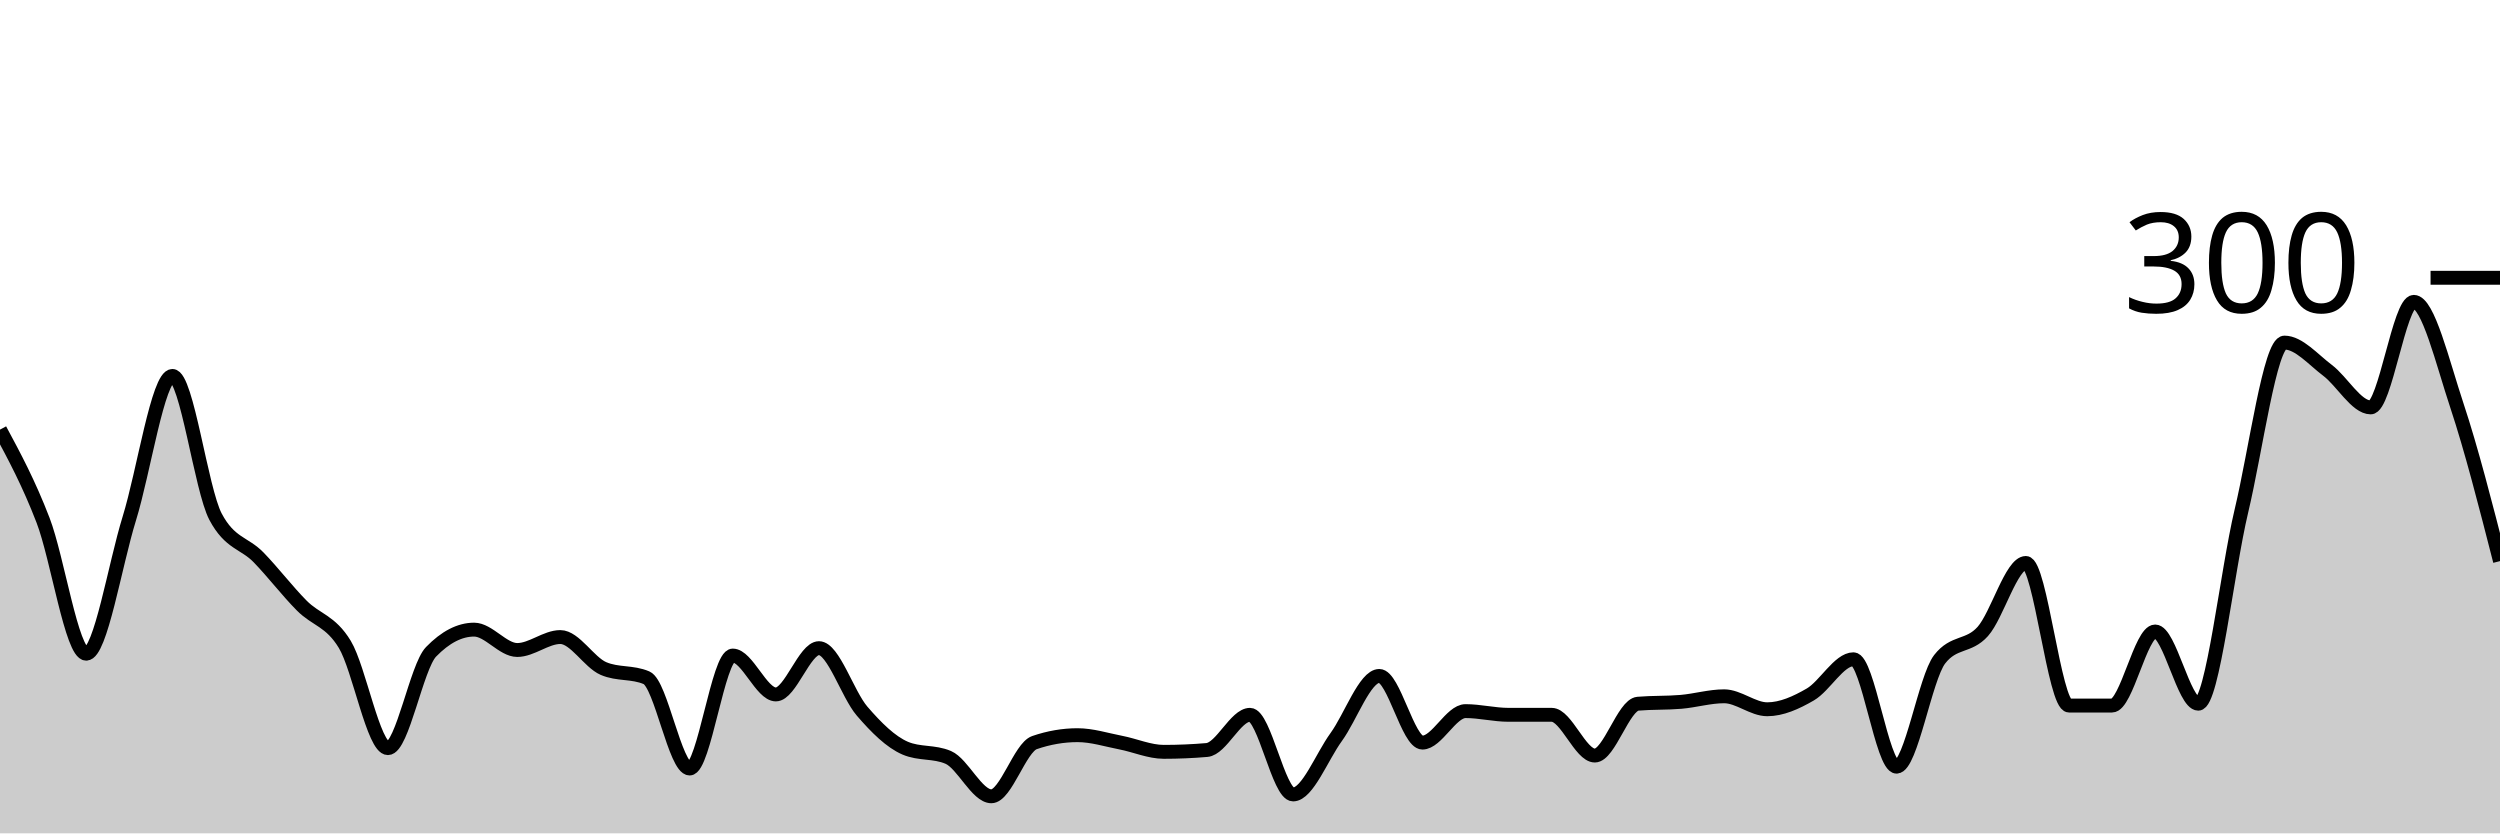
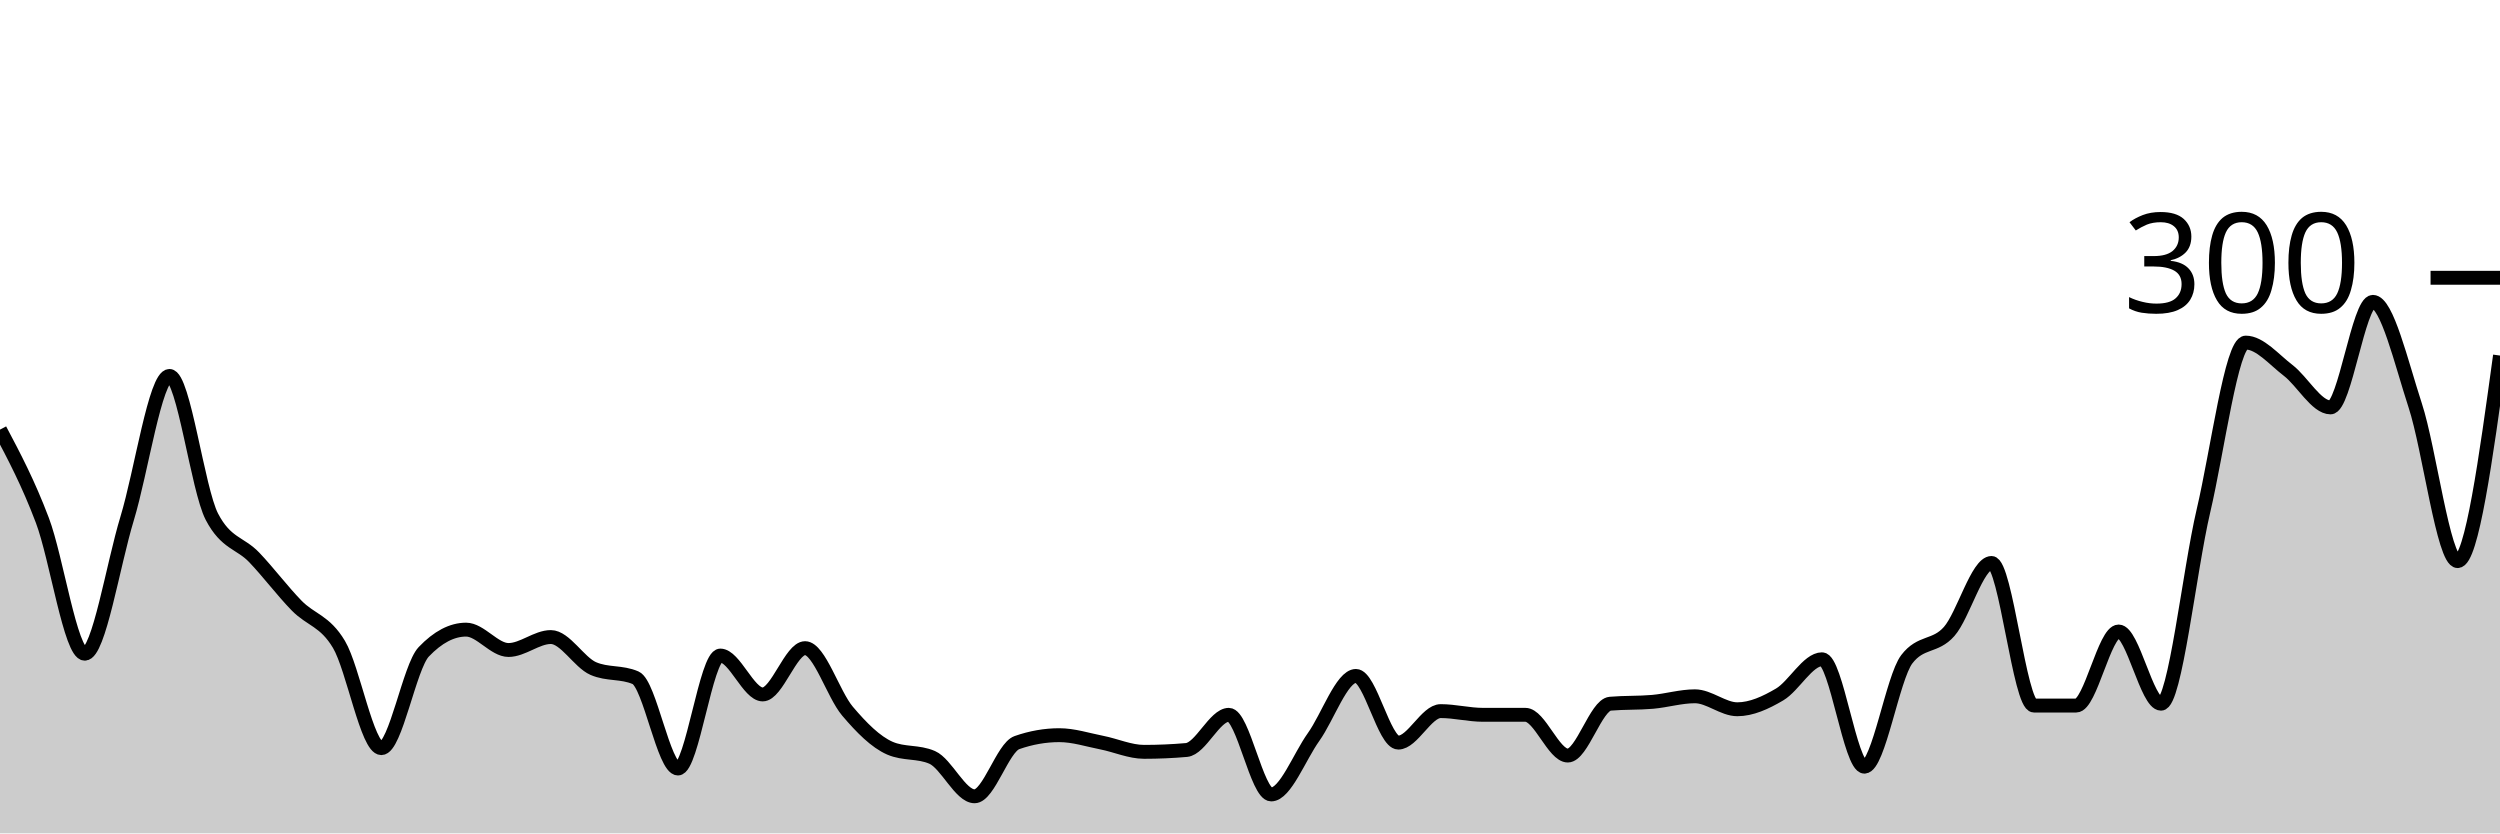
<svg xmlns="http://www.w3.org/2000/svg" viewBox="0 0 180 60">
  <g transform="translate(0,20)">
-     <path class="area" fill="rgba(0, 0, 0, 0.2)" d="M0,10.933C1.034,12.856,2.069,14.778,3.103,17.467C4.138,20.156,5.172,27.067,6.207,27.067C7.241,27.067,8.276,20.667,9.31,17.333C10.345,14,11.379,7.067,12.414,7.067C13.448,7.067,14.483,15.244,15.517,17.2C16.552,19.156,17.586,19.067,18.621,20.133C19.655,21.2,20.69,22.556,21.724,23.6C22.759,24.644,23.793,24.689,24.828,26.4C25.862,28.111,26.897,33.867,27.931,33.867C28.966,33.867,30,28,31.034,26.933C32.069,25.867,33.103,25.333,34.138,25.333C35.172,25.333,36.207,26.8,37.241,26.8C38.276,26.8,39.31,25.867,40.345,25.867C41.379,25.867,42.414,27.689,43.448,28.133C44.483,28.578,45.517,28.356,46.552,28.8C47.586,29.244,48.621,35.333,49.655,35.333C50.69,35.333,51.724,27.2,52.759,27.2C53.793,27.2,54.828,30,55.862,30C56.897,30,57.931,26.667,58.966,26.667C60,26.667,61.034,30,62.069,31.2C63.103,32.4,64.138,33.422,65.172,33.867C66.207,34.311,67.241,34.089,68.276,34.533C69.31,34.978,70.345,37.333,71.379,37.333C72.414,37.333,73.448,33.822,74.483,33.467C75.517,33.111,76.552,32.933,77.586,32.933C78.621,32.933,79.655,33.267,80.69,33.467C81.724,33.667,82.759,34.133,83.793,34.133C84.828,34.133,85.862,34.089,86.897,34C87.931,33.911,88.966,31.467,90,31.467C91.034,31.467,92.069,37.2,93.103,37.2C94.138,37.2,95.172,34.489,96.207,33.067C97.241,31.644,98.276,28.667,99.31,28.667C100.345,28.667,101.379,33.467,102.414,33.467C103.448,33.467,104.483,31.2,105.517,31.2C106.552,31.2,107.586,31.467,108.621,31.467C109.655,31.467,110.69,31.467,111.724,31.467C112.759,31.467,113.793,34.4,114.828,34.4C115.862,34.4,116.897,30.756,117.931,30.667C118.966,30.578,120,30.622,121.034,30.533C122.069,30.444,123.103,30.133,124.138,30.133C125.172,30.133,126.207,31.067,127.241,31.067C128.276,31.067,129.31,30.6,130.345,30C131.379,29.4,132.414,27.467,133.448,27.467C134.483,27.467,135.517,35.2,136.552,35.2C137.586,35.2,138.621,28.8,139.655,27.467C140.69,26.133,141.724,26.622,142.759,25.467C143.793,24.311,144.828,20.533,145.862,20.533C146.897,20.533,147.931,30.8,148.966,30.8C150,30.8,151.034,30.8,152.069,30.8C153.103,30.8,154.138,25.467,155.172,25.467C156.207,25.467,157.241,30.667,158.276,30.667C159.31,30.667,160.345,21.133,161.379,16.8C162.414,12.467,163.448,4.667,164.483,4.667C165.517,4.667,166.552,5.889,167.586,6.667C168.621,7.444,169.655,9.333,170.69,9.333C171.724,9.333,172.759,1.733,173.793,1.733C174.828,1.733,175.862,6.089,176.897,9.2C177.931,12.311,178.966,16.356,180,20.4L180,40C178.966,40,177.931,40,176.897,40C175.862,40,174.828,40,173.793,40C172.759,40,171.724,40,170.69,40C169.655,40,168.621,40,167.586,40C166.552,40,165.517,40,164.483,40C163.448,40,162.414,40,161.379,40C160.345,40,159.31,40,158.276,40C157.241,40,156.207,40,155.172,40C154.138,40,153.103,40,152.069,40C151.034,40,150,40,148.966,40C147.931,40,146.897,40,145.862,40C144.828,40,143.793,40,142.759,40C141.724,40,140.69,40,139.655,40C138.621,40,137.586,40,136.552,40C135.517,40,134.483,40,133.448,40C132.414,40,131.379,40,130.345,40C129.31,40,128.276,40,127.241,40C126.207,40,125.172,40,124.138,40C123.103,40,122.069,40,121.034,40C120,40,118.966,40,117.931,40C116.897,40,115.862,40,114.828,40C113.793,40,112.759,40,111.724,40C110.69,40,109.655,40,108.621,40C107.586,40,106.552,40,105.517,40C104.483,40,103.448,40,102.414,40C101.379,40,100.345,40,99.31,40C98.276,40,97.241,40,96.207,40C95.172,40,94.138,40,93.103,40C92.069,40,91.034,40,90,40C88.966,40,87.931,40,86.897,40C85.862,40,84.828,40,83.793,40C82.759,40,81.724,40,80.69,40C79.655,40,78.621,40,77.586,40C76.552,40,75.517,40,74.483,40C73.448,40,72.414,40,71.379,40C70.345,40,69.31,40,68.276,40C67.241,40,66.207,40,65.172,40C64.138,40,63.103,40,62.069,40C61.034,40,60,40,58.966,40C57.931,40,56.897,40,55.862,40C54.828,40,53.793,40,52.759,40C51.724,40,50.69,40,49.655,40C48.621,40,47.586,40,46.552,40C45.517,40,44.483,40,43.448,40C42.414,40,41.379,40,40.345,40C39.31,40,38.276,40,37.241,40C36.207,40,35.172,40,34.138,40C33.103,40,32.069,40,31.034,40C30,40,28.966,40,27.931,40C26.897,40,25.862,40,24.828,40C23.793,40,22.759,40,21.724,40C20.69,40,19.655,40,18.621,40C17.586,40,16.552,40,15.517,40C14.483,40,13.448,40,12.414,40C11.379,40,10.345,40,9.31,40C8.276,40,7.241,40,6.207,40C5.172,40,4.138,40,3.103,40C2.069,40,1.034,40,0,40Z" />
-     <path class="line" stroke="black" fill="none" d="M0,10.933C1.034,12.856,2.069,14.778,3.103,17.467C4.138,20.156,5.172,27.067,6.207,27.067C7.241,27.067,8.276,20.667,9.31,17.333C10.345,14,11.379,7.067,12.414,7.067C13.448,7.067,14.483,15.244,15.517,17.2C16.552,19.156,17.586,19.067,18.621,20.133C19.655,21.2,20.69,22.556,21.724,23.6C22.759,24.644,23.793,24.689,24.828,26.4C25.862,28.111,26.897,33.867,27.931,33.867C28.966,33.867,30,28,31.034,26.933C32.069,25.867,33.103,25.333,34.138,25.333C35.172,25.333,36.207,26.8,37.241,26.8C38.276,26.8,39.31,25.867,40.345,25.867C41.379,25.867,42.414,27.689,43.448,28.133C44.483,28.578,45.517,28.356,46.552,28.8C47.586,29.244,48.621,35.333,49.655,35.333C50.69,35.333,51.724,27.2,52.759,27.2C53.793,27.2,54.828,30,55.862,30C56.897,30,57.931,26.667,58.966,26.667C60,26.667,61.034,30,62.069,31.2C63.103,32.4,64.138,33.422,65.172,33.867C66.207,34.311,67.241,34.089,68.276,34.533C69.31,34.978,70.345,37.333,71.379,37.333C72.414,37.333,73.448,33.822,74.483,33.467C75.517,33.111,76.552,32.933,77.586,32.933C78.621,32.933,79.655,33.267,80.69,33.467C81.724,33.667,82.759,34.133,83.793,34.133C84.828,34.133,85.862,34.089,86.897,34C87.931,33.911,88.966,31.467,90,31.467C91.034,31.467,92.069,37.2,93.103,37.2C94.138,37.2,95.172,34.489,96.207,33.067C97.241,31.644,98.276,28.667,99.31,28.667C100.345,28.667,101.379,33.467,102.414,33.467C103.448,33.467,104.483,31.2,105.517,31.2C106.552,31.2,107.586,31.467,108.621,31.467C109.655,31.467,110.69,31.467,111.724,31.467C112.759,31.467,113.793,34.4,114.828,34.4C115.862,34.4,116.897,30.756,117.931,30.667C118.966,30.578,120,30.622,121.034,30.533C122.069,30.444,123.103,30.133,124.138,30.133C125.172,30.133,126.207,31.067,127.241,31.067C128.276,31.067,129.31,30.6,130.345,30C131.379,29.4,132.414,27.467,133.448,27.467C134.483,27.467,135.517,35.2,136.552,35.2C137.586,35.2,138.621,28.8,139.655,27.467C140.69,26.133,141.724,26.622,142.759,25.467C143.793,24.311,144.828,20.533,145.862,20.533C146.897,20.533,147.931,30.8,148.966,30.8C150,30.8,151.034,30.8,152.069,30.8C153.103,30.8,154.138,25.467,155.172,25.467C156.207,25.467,157.241,30.667,158.276,30.667C159.31,30.667,160.345,21.133,161.379,16.8C162.414,12.467,163.448,4.667,164.483,4.667C165.517,4.667,166.552,5.889,167.586,6.667C168.621,7.444,169.655,9.333,170.69,9.333C171.724,9.333,172.759,1.733,173.793,1.733C174.828,1.733,175.862,6.089,176.897,9.2C177.931,12.311,178.966,16.356,180,20.4" />
+     <path class="area" fill="rgba(0, 0, 0, 0.2)" d="M0,10.933C1.017,12.856,2.034,14.778,3.051,17.467C4.068,20.156,5.085,27.067,6.102,27.067C7.119,27.067,8.136,20.667,9.153,17.333C10.169,14,11.186,7.067,12.203,7.067C13.22,7.067,14.237,15.244,15.254,17.2C16.271,19.156,17.288,19.067,18.305,20.133C19.322,21.2,20.339,22.556,21.356,23.6C22.373,24.644,23.39,24.689,24.407,26.4C25.424,28.111,26.441,33.867,27.458,33.867C28.475,33.867,29.492,28,30.508,26.933C31.525,25.867,32.542,25.333,33.559,25.333C34.576,25.333,35.593,26.8,36.61,26.8C37.627,26.8,38.644,25.867,39.661,25.867C40.678,25.867,41.695,27.689,42.712,28.133C43.729,28.578,44.746,28.356,45.763,28.8C46.78,29.244,47.797,35.333,48.814,35.333C49.831,35.333,50.847,27.2,51.864,27.2C52.881,27.2,53.898,30,54.915,30C55.932,30,56.949,26.667,57.966,26.667C58.983,26.667,60,30,61.017,31.2C62.034,32.4,63.051,33.422,64.068,33.867C65.085,34.311,66.102,34.089,67.119,34.533C68.136,34.978,69.153,37.333,70.169,37.333C71.186,37.333,72.203,33.822,73.22,33.467C74.237,33.111,75.254,32.933,76.271,32.933C77.288,32.933,78.305,33.267,79.322,33.467C80.339,33.667,81.356,34.133,82.373,34.133C83.39,34.133,84.407,34.089,85.424,34C86.441,33.911,87.458,31.467,88.475,31.467C89.492,31.467,90.508,37.2,91.525,37.2C92.542,37.2,93.559,34.489,94.576,33.067C95.593,31.644,96.61,28.667,97.627,28.667C98.644,28.667,99.661,33.467,100.678,33.467C101.695,33.467,102.712,31.2,103.729,31.2C104.746,31.2,105.763,31.467,106.78,31.467C107.797,31.467,108.814,31.467,109.831,31.467C110.847,31.467,111.864,34.4,112.881,34.4C113.898,34.4,114.915,30.756,115.932,30.667C116.949,30.578,117.966,30.622,118.983,30.533C120,30.444,121.017,30.133,122.034,30.133C123.051,30.133,124.068,31.067,125.085,31.067C126.102,31.067,127.119,30.6,128.136,30C129.153,29.4,130.169,27.467,131.186,27.467C132.203,27.467,133.22,35.2,134.237,35.2C135.254,35.2,136.271,28.8,137.288,27.467C138.305,26.133,139.322,26.622,140.339,25.467C141.356,24.311,142.373,20.533,143.39,20.533C144.407,20.533,145.424,30.8,146.441,30.8C147.458,30.8,148.475,30.8,149.492,30.8C150.508,30.8,151.525,25.467,152.542,25.467C153.559,25.467,154.576,30.667,155.593,30.667C156.61,30.667,157.627,21.133,158.644,16.8C159.661,12.467,160.678,4.667,161.695,4.667C162.712,4.667,163.729,5.889,164.746,6.667C165.763,7.444,166.78,9.333,167.797,9.333C168.814,9.333,169.831,1.733,170.847,1.733C171.864,1.733,172.881,6.089,173.898,9.2C174.915,12.311,175.932,20.4,176.949,20.4C177.966,20.4,178.983,13,180,5.6L180,40C178.983,40,177.966,40,176.949,40C175.932,40,174.915,40,173.898,40C172.881,40,171.864,40,170.847,40C169.831,40,168.814,40,167.797,40C166.78,40,165.763,40,164.746,40C163.729,40,162.712,40,161.695,40C160.678,40,159.661,40,158.644,40C157.627,40,156.61,40,155.593,40C154.576,40,153.559,40,152.542,40C151.525,40,150.508,40,149.492,40C148.475,40,147.458,40,146.441,40C145.424,40,144.407,40,143.39,40C142.373,40,141.356,40,140.339,40C139.322,40,138.305,40,137.288,40C136.271,40,135.254,40,134.237,40C133.22,40,132.203,40,131.186,40C130.169,40,129.153,40,128.136,40C127.119,40,126.102,40,125.085,40C124.068,40,123.051,40,122.034,40C121.017,40,120,40,118.983,40C117.966,40,116.949,40,115.932,40C114.915,40,113.898,40,112.881,40C111.864,40,110.847,40,109.831,40C108.814,40,107.797,40,106.78,40C105.763,40,104.746,40,103.729,40C102.712,40,101.695,40,100.678,40C99.661,40,98.644,40,97.627,40C96.61,40,95.593,40,94.576,40C93.559,40,92.542,40,91.525,40C90.508,40,89.492,40,88.475,40C87.458,40,86.441,40,85.424,40C84.407,40,83.39,40,82.373,40C81.356,40,80.339,40,79.322,40C78.305,40,77.288,40,76.271,40C75.254,40,74.237,40,73.22,40C72.203,40,71.186,40,70.169,40C69.153,40,68.136,40,67.119,40C66.102,40,65.085,40,64.068,40C63.051,40,62.034,40,61.017,40C60,40,58.983,40,57.966,40C56.949,40,55.932,40,54.915,40C53.898,40,52.881,40,51.864,40C50.847,40,49.831,40,48.814,40C47.797,40,46.78,40,45.763,40C44.746,40,43.729,40,42.712,40C41.695,40,40.678,40,39.661,40C38.644,40,37.627,40,36.61,40C35.593,40,34.576,40,33.559,40C32.542,40,31.525,40,30.508,40C29.492,40,28.475,40,27.458,40C26.441,40,25.424,40,24.407,40C23.39,40,22.373,40,21.356,40C20.339,40,19.322,40,18.305,40C17.288,40,16.271,40,15.254,40C14.237,40,13.22,40,12.203,40C11.186,40,10.169,40,9.153,40C8.136,40,7.119,40,6.102,40C5.085,40,4.068,40,3.051,40C2.034,40,1.017,40,0,40Z" />
+     <path class="line" stroke="black" fill="none" d="M0,10.933C1.017,12.856,2.034,14.778,3.051,17.467C4.068,20.156,5.085,27.067,6.102,27.067C7.119,27.067,8.136,20.667,9.153,17.333C10.169,14,11.186,7.067,12.203,7.067C13.22,7.067,14.237,15.244,15.254,17.2C16.271,19.156,17.288,19.067,18.305,20.133C19.322,21.2,20.339,22.556,21.356,23.6C22.373,24.644,23.39,24.689,24.407,26.4C25.424,28.111,26.441,33.867,27.458,33.867C28.475,33.867,29.492,28,30.508,26.933C31.525,25.867,32.542,25.333,33.559,25.333C34.576,25.333,35.593,26.8,36.61,26.8C37.627,26.8,38.644,25.867,39.661,25.867C40.678,25.867,41.695,27.689,42.712,28.133C43.729,28.578,44.746,28.356,45.763,28.8C46.78,29.244,47.797,35.333,48.814,35.333C49.831,35.333,50.847,27.2,51.864,27.2C52.881,27.2,53.898,30,54.915,30C55.932,30,56.949,26.667,57.966,26.667C58.983,26.667,60,30,61.017,31.2C62.034,32.4,63.051,33.422,64.068,33.867C65.085,34.311,66.102,34.089,67.119,34.533C68.136,34.978,69.153,37.333,70.169,37.333C71.186,37.333,72.203,33.822,73.22,33.467C74.237,33.111,75.254,32.933,76.271,32.933C77.288,32.933,78.305,33.267,79.322,33.467C80.339,33.667,81.356,34.133,82.373,34.133C83.39,34.133,84.407,34.089,85.424,34C86.441,33.911,87.458,31.467,88.475,31.467C89.492,31.467,90.508,37.2,91.525,37.2C92.542,37.2,93.559,34.489,94.576,33.067C95.593,31.644,96.61,28.667,97.627,28.667C98.644,28.667,99.661,33.467,100.678,33.467C101.695,33.467,102.712,31.2,103.729,31.2C104.746,31.2,105.763,31.467,106.78,31.467C107.797,31.467,108.814,31.467,109.831,31.467C110.847,31.467,111.864,34.4,112.881,34.4C113.898,34.4,114.915,30.756,115.932,30.667C116.949,30.578,117.966,30.622,118.983,30.533C120,30.444,121.017,30.133,122.034,30.133C123.051,30.133,124.068,31.067,125.085,31.067C126.102,31.067,127.119,30.6,128.136,30C129.153,29.4,130.169,27.467,131.186,27.467C132.203,27.467,133.22,35.2,134.237,35.2C135.254,35.2,136.271,28.8,137.288,27.467C138.305,26.133,139.322,26.622,140.339,25.467C141.356,24.311,142.373,20.533,143.39,20.533C144.407,20.533,145.424,30.8,146.441,30.8C147.458,30.8,148.475,30.8,149.492,30.8C150.508,30.8,151.525,25.467,152.542,25.467C153.559,25.467,154.576,30.667,155.593,30.667C156.61,30.667,157.627,21.133,158.644,16.8C159.661,12.467,160.678,4.667,161.695,4.667C162.712,4.667,163.729,5.889,164.746,6.667C165.763,7.444,166.78,9.333,167.797,9.333C168.814,9.333,169.831,1.733,170.847,1.733C171.864,1.733,172.881,6.089,173.898,9.2C174.915,12.311,175.932,20.4,176.949,20.4C177.966,20.4,178.983,13,180,5.6" />
    <path class="axis-ceiling" stroke-width="1" stroke="black" fill="none" d="M175,0L180,0" />
    <text class="axis-ceiling-label" font-family="sans-serif" text-anchor="end" font-size="10px" x="170" y="2.5">300</text>
  </g>
</svg>
